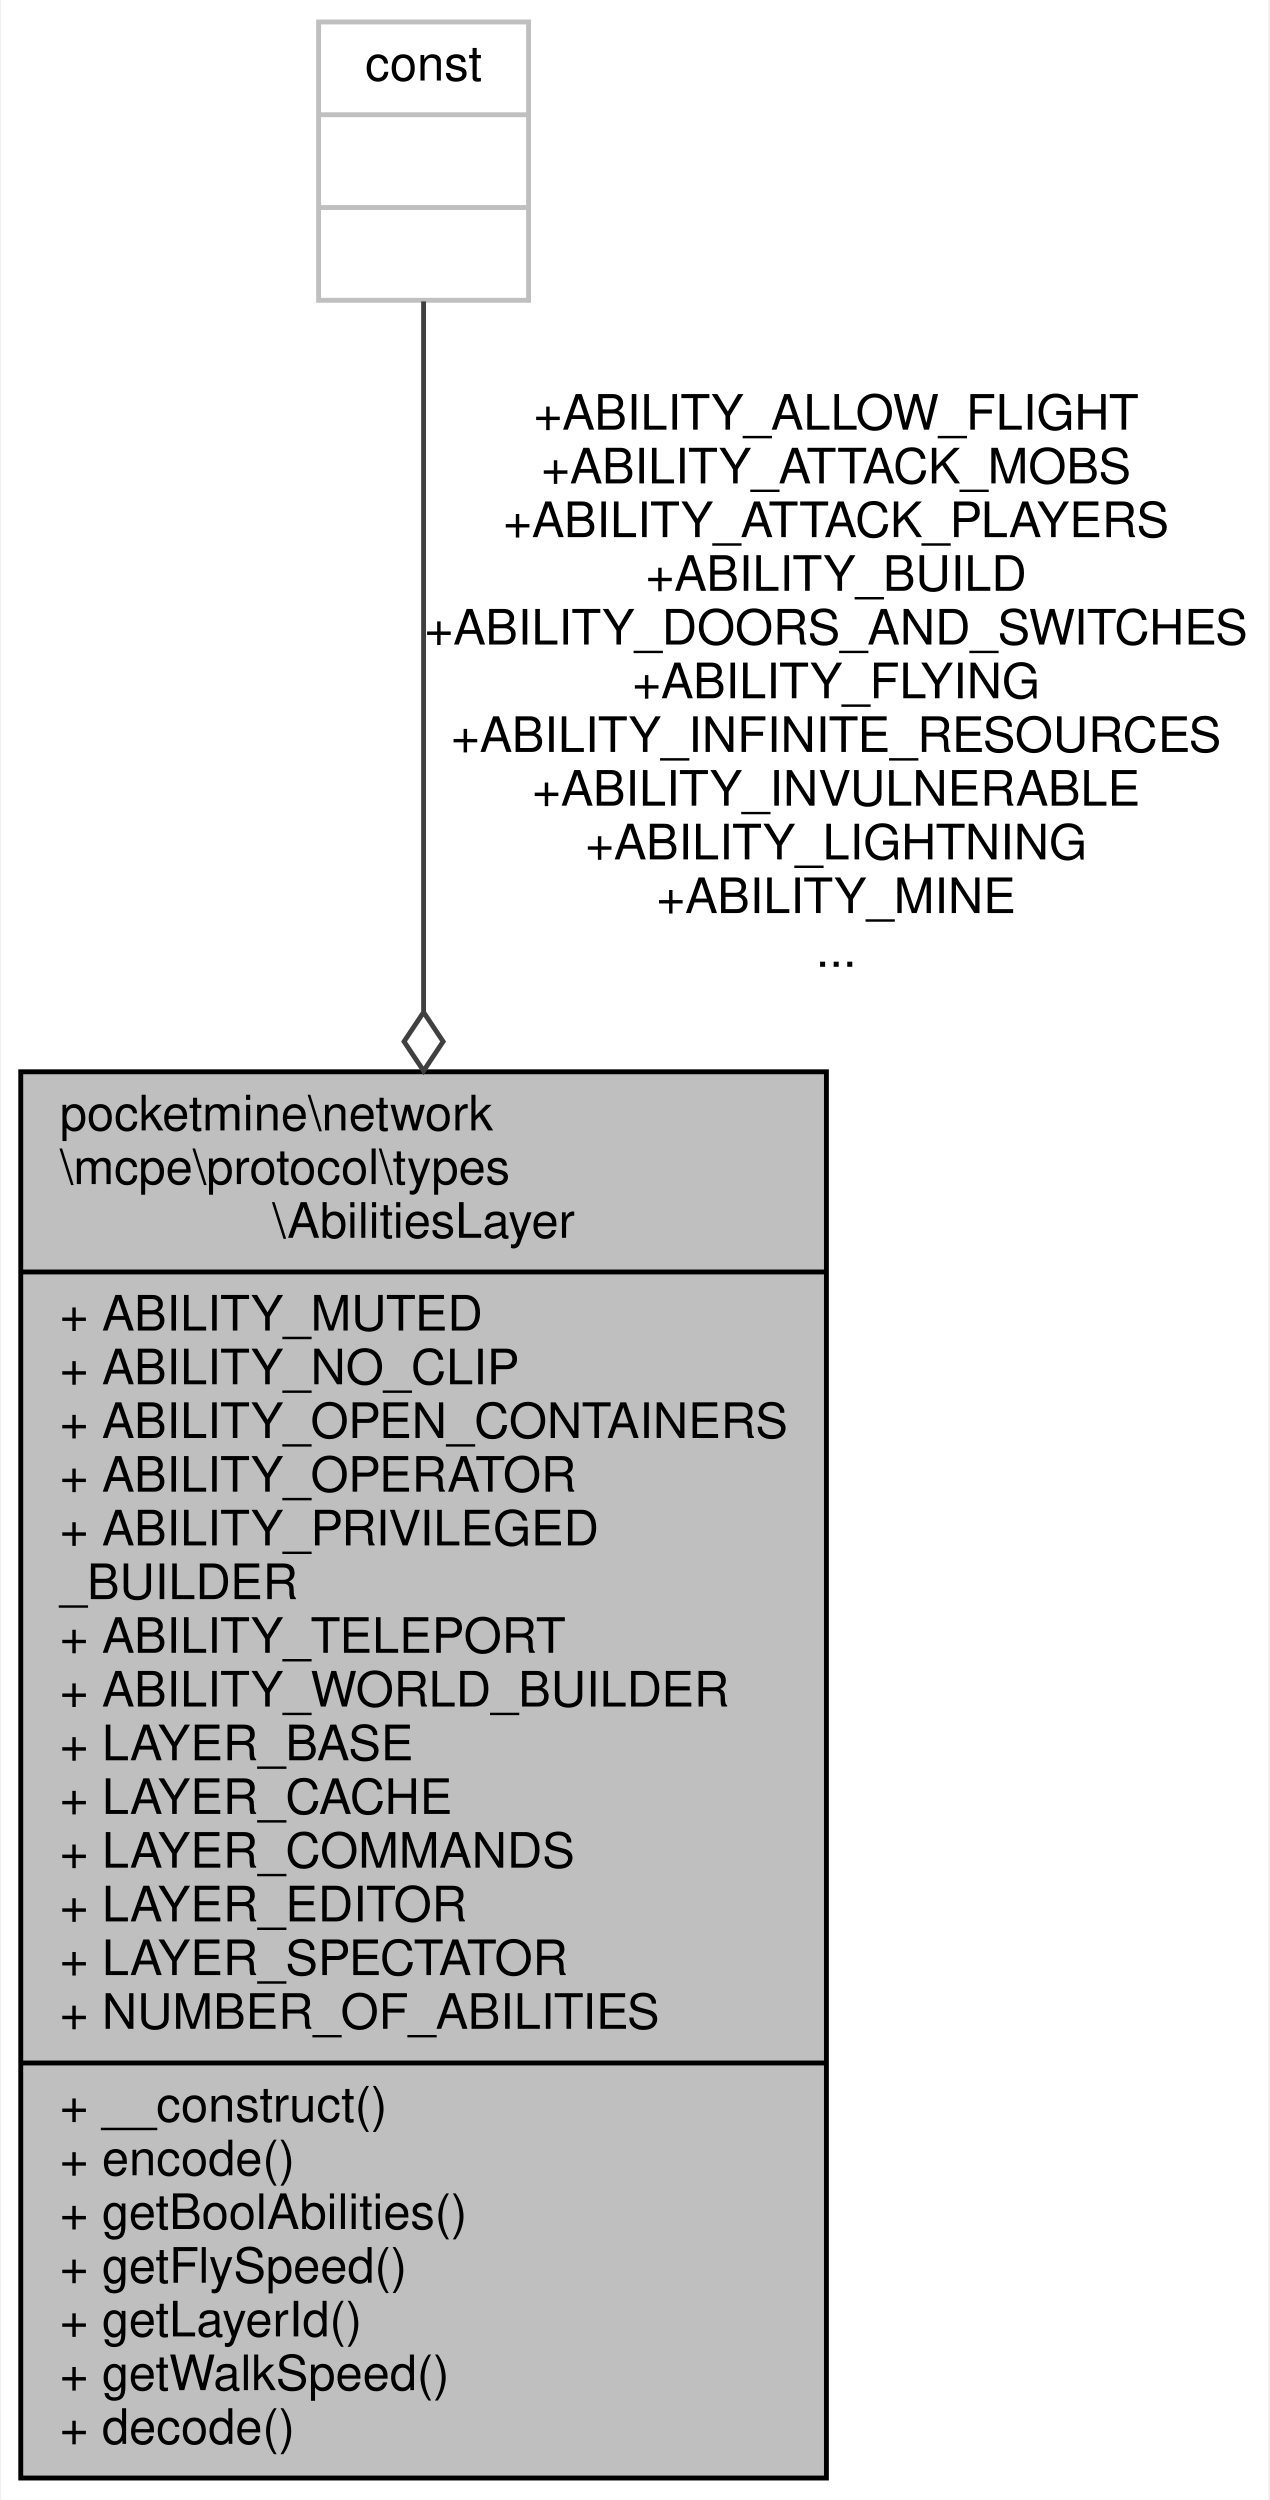
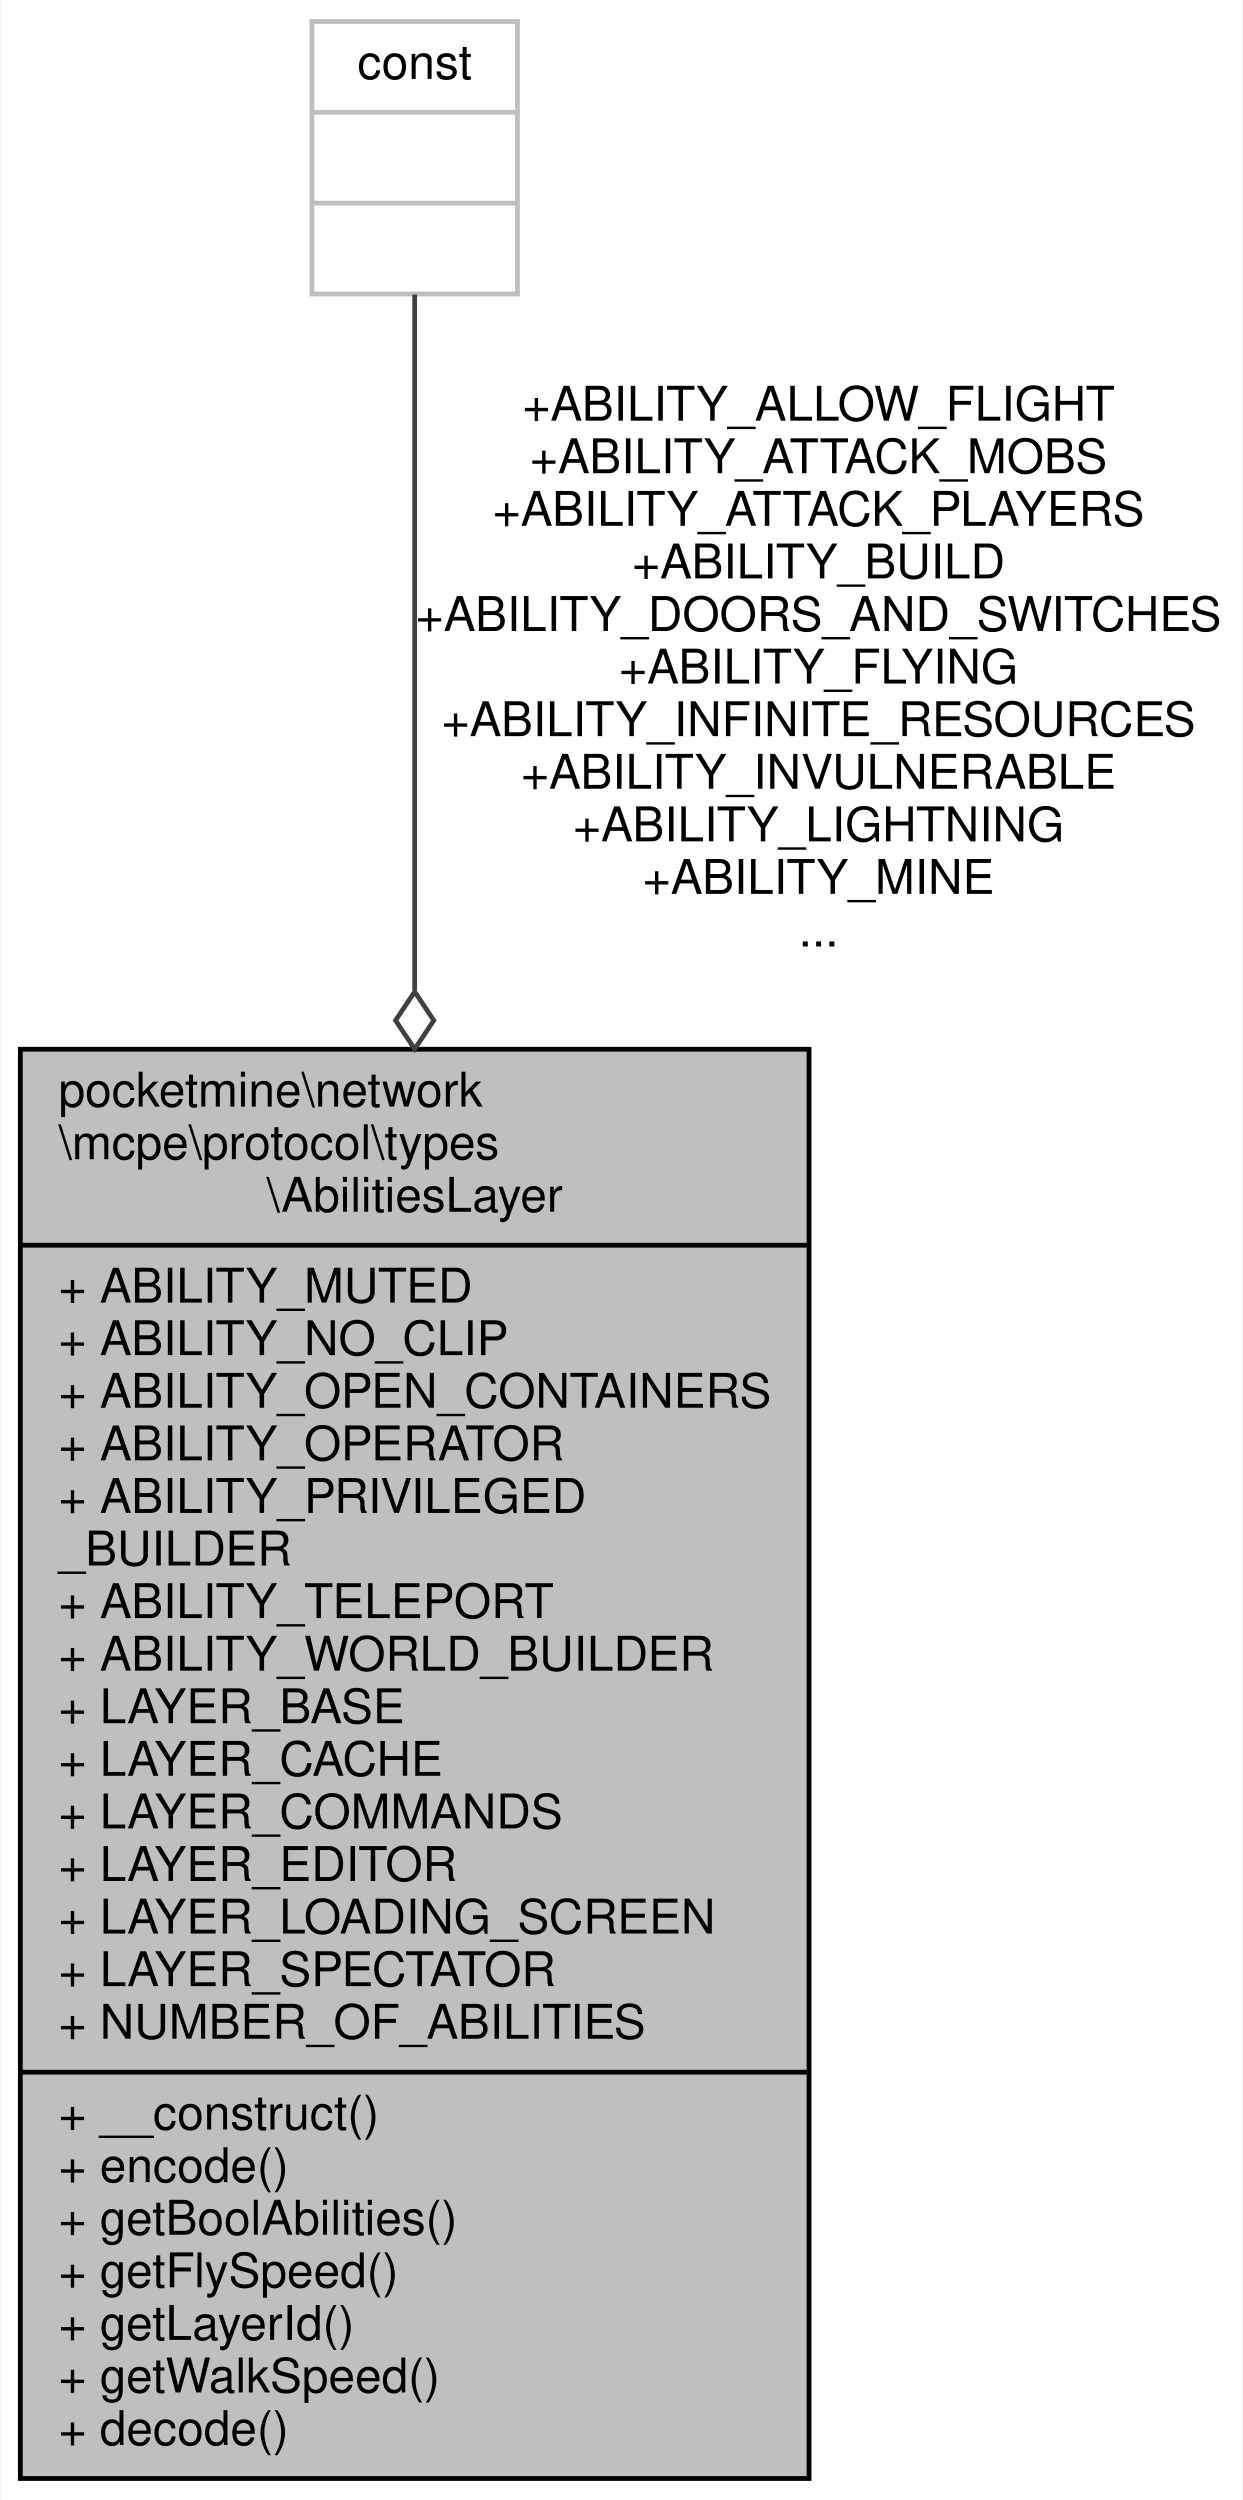
- <svg xmlns="http://www.w3.org/2000/svg" xmlns:xlink="http://www.w3.org/1999/xlink" width="260pt" height="512pt" viewBox="0.00 0.00 259.50 512.00">
-   <g id="graph0" class="graph" transform="scale(1 1) rotate(0) translate(4 508)">
-     <polygon fill="white" stroke="transparent" points="-4,4 -4,-508 255.5,-508 255.5,4 -4,4" />
+ <svg xmlns="http://www.w3.org/2000/svg" xmlns:xlink="http://www.w3.org/1999/xlink" width="260pt" height="523pt" viewBox="0.00 0.00 259.50 523.00">
+   <g id="graph0" class="graph" transform="scale(1 1) rotate(0) translate(4 519)">
+     <polygon fill="white" stroke="transparent" points="-4,4 -4,-519 255.5,-519 255.5,4 -4,4" />
    <g id="node1" class="node">
      <g id="a_node1">
        <a xlink:title=" ">
-           <polygon fill="#bfbfbf" stroke="black" points="0,-0.5 0,-288.5 165,-288.5 165,-0.5 0,-0.5" />
-           <text text-anchor="start" x="8" y="-276.5" font-family="Helvetica,sans-Serif" font-size="10.00">pocketmine\network</text>
-           <text text-anchor="start" x="8" y="-265.5" font-family="Helvetica,sans-Serif" font-size="10.00">\mcpe\protocol\types</text>
-           <text text-anchor="middle" x="82.5" y="-254.5" font-family="Helvetica,sans-Serif" font-size="10.00">\AbilitiesLayer</text>
-           <polyline fill="none" stroke="black" points="0,-247.5 165,-247.5 " />
-           <text text-anchor="start" x="8" y="-235.5" font-family="Helvetica,sans-Serif" font-size="10.00">+ ABILITY_MUTED</text>
-           <text text-anchor="start" x="8" y="-224.5" font-family="Helvetica,sans-Serif" font-size="10.00">+ ABILITY_NO_CLIP</text>
-           <text text-anchor="start" x="8" y="-213.5" font-family="Helvetica,sans-Serif" font-size="10.00">+ ABILITY_OPEN_CONTAINERS</text>
-           <text text-anchor="start" x="8" y="-202.5" font-family="Helvetica,sans-Serif" font-size="10.00">+ ABILITY_OPERATOR</text>
-           <text text-anchor="start" x="8" y="-191.5" font-family="Helvetica,sans-Serif" font-size="10.00">+ ABILITY_PRIVILEGED</text>
-           <text text-anchor="start" x="8" y="-180.5" font-family="Helvetica,sans-Serif" font-size="10.00">_BUILDER</text>
-           <text text-anchor="start" x="8" y="-169.5" font-family="Helvetica,sans-Serif" font-size="10.00">+ ABILITY_TELEPORT</text>
-           <text text-anchor="start" x="8" y="-158.5" font-family="Helvetica,sans-Serif" font-size="10.00">+ ABILITY_WORLD_BUILDER</text>
-           <text text-anchor="start" x="8" y="-147.5" font-family="Helvetica,sans-Serif" font-size="10.00">+ LAYER_BASE</text>
-           <text text-anchor="start" x="8" y="-136.5" font-family="Helvetica,sans-Serif" font-size="10.00">+ LAYER_CACHE</text>
-           <text text-anchor="start" x="8" y="-125.5" font-family="Helvetica,sans-Serif" font-size="10.00">+ LAYER_COMMANDS</text>
-           <text text-anchor="start" x="8" y="-114.5" font-family="Helvetica,sans-Serif" font-size="10.00">+ LAYER_EDITOR</text>
+           <polygon fill="#bfbfbf" stroke="black" points="0,-0.5 0,-299.5 165,-299.5 165,-0.5 0,-0.5" />
+           <text text-anchor="start" x="8" y="-287.5" font-family="Helvetica,sans-Serif" font-size="10.00">pocketmine\network</text>
+           <text text-anchor="start" x="8" y="-276.5" font-family="Helvetica,sans-Serif" font-size="10.00">\mcpe\protocol\types</text>
+           <text text-anchor="middle" x="82.5" y="-265.5" font-family="Helvetica,sans-Serif" font-size="10.00">\AbilitiesLayer</text>
+           <polyline fill="none" stroke="black" points="0,-258.5 165,-258.5 " />
+           <text text-anchor="start" x="8" y="-246.5" font-family="Helvetica,sans-Serif" font-size="10.00">+ ABILITY_MUTED</text>
+           <text text-anchor="start" x="8" y="-235.5" font-family="Helvetica,sans-Serif" font-size="10.00">+ ABILITY_NO_CLIP</text>
+           <text text-anchor="start" x="8" y="-224.5" font-family="Helvetica,sans-Serif" font-size="10.00">+ ABILITY_OPEN_CONTAINERS</text>
+           <text text-anchor="start" x="8" y="-213.5" font-family="Helvetica,sans-Serif" font-size="10.00">+ ABILITY_OPERATOR</text>
+           <text text-anchor="start" x="8" y="-202.5" font-family="Helvetica,sans-Serif" font-size="10.00">+ ABILITY_PRIVILEGED</text>
+           <text text-anchor="start" x="8" y="-191.5" font-family="Helvetica,sans-Serif" font-size="10.00">_BUILDER</text>
+           <text text-anchor="start" x="8" y="-180.5" font-family="Helvetica,sans-Serif" font-size="10.00">+ ABILITY_TELEPORT</text>
+           <text text-anchor="start" x="8" y="-169.5" font-family="Helvetica,sans-Serif" font-size="10.00">+ ABILITY_WORLD_BUILDER</text>
+           <text text-anchor="start" x="8" y="-158.5" font-family="Helvetica,sans-Serif" font-size="10.00">+ LAYER_BASE</text>
+           <text text-anchor="start" x="8" y="-147.5" font-family="Helvetica,sans-Serif" font-size="10.00">+ LAYER_CACHE</text>
+           <text text-anchor="start" x="8" y="-136.5" font-family="Helvetica,sans-Serif" font-size="10.00">+ LAYER_COMMANDS</text>
+           <text text-anchor="start" x="8" y="-125.5" font-family="Helvetica,sans-Serif" font-size="10.00">+ LAYER_EDITOR</text>
+           <text text-anchor="start" x="8" y="-114.5" font-family="Helvetica,sans-Serif" font-size="10.00">+ LAYER_LOADING_SCREEN</text>
          <text text-anchor="start" x="8" y="-103.5" font-family="Helvetica,sans-Serif" font-size="10.00">+ LAYER_SPECTATOR</text>
          <text text-anchor="start" x="8" y="-92.5" font-family="Helvetica,sans-Serif" font-size="10.00">+ NUMBER_OF_ABILITIES</text>
          <polyline fill="none" stroke="black" points="0,-85.5 165,-85.5 " />
          <text text-anchor="start" x="8" y="-73.5" font-family="Helvetica,sans-Serif" font-size="10.00">+ __construct()</text>
          <text text-anchor="start" x="8" y="-62.5" font-family="Helvetica,sans-Serif" font-size="10.00">+ encode()</text>
          <text text-anchor="start" x="8" y="-51.5" font-family="Helvetica,sans-Serif" font-size="10.00">+ getBoolAbilities()</text>
          <text text-anchor="start" x="8" y="-40.5" font-family="Helvetica,sans-Serif" font-size="10.00">+ getFlySpeed()</text>
          <text text-anchor="start" x="8" y="-29.5" font-family="Helvetica,sans-Serif" font-size="10.00">+ getLayerId()</text>
          <text text-anchor="start" x="8" y="-18.5" font-family="Helvetica,sans-Serif" font-size="10.00">+ getWalkSpeed()</text>
          <text text-anchor="start" x="8" y="-7.5" font-family="Helvetica,sans-Serif" font-size="10.00">+ decode()</text>
        </a>
      </g>
    </g>
    <g id="node2" class="node">
      <g id="a_node2">
        <a xlink:title=" ">
-           <polygon fill="white" stroke="#bfbfbf" points="61,-446.5 61,-503.5 104,-503.5 104,-446.5 61,-446.5" />
-           <text text-anchor="middle" x="82.5" y="-491.5" font-family="Helvetica,sans-Serif" font-size="10.00">const</text>
-           <polyline fill="none" stroke="#bfbfbf" points="61,-484.5 104,-484.5 " />
-           <text text-anchor="middle" x="82.5" y="-472.5" font-family="Helvetica,sans-Serif" font-size="10.00"> </text>
-           <polyline fill="none" stroke="#bfbfbf" points="61,-465.5 104,-465.5 " />
-           <text text-anchor="middle" x="82.5" y="-453.5" font-family="Helvetica,sans-Serif" font-size="10.00"> </text>
+           <polygon fill="white" stroke="#bfbfbf" points="61,-457.5 61,-514.5 104,-514.5 104,-457.5 61,-457.5" />
+           <text text-anchor="middle" x="82.5" y="-502.5" font-family="Helvetica,sans-Serif" font-size="10.00">const</text>
+           <polyline fill="none" stroke="#bfbfbf" points="61,-495.5 104,-495.5 " />
+           <text text-anchor="middle" x="82.5" y="-483.5" font-family="Helvetica,sans-Serif" font-size="10.00"> </text>
+           <polyline fill="none" stroke="#bfbfbf" points="61,-476.5 104,-476.5 " />
+           <text text-anchor="middle" x="82.5" y="-464.5" font-family="Helvetica,sans-Serif" font-size="10.00"> </text>
        </a>
      </g>
    </g>
    <g id="edge1" class="edge">
-       <path fill="none" stroke="#404040" d="M82.5,-446.28C82.5,-413.56 82.5,-356.56 82.5,-300.91" />
-       <polygon fill="none" stroke="#404040" points="82.5,-300.69 78.5,-294.69 82.5,-288.69 86.5,-294.69 82.5,-300.69" />
-       <text text-anchor="middle" x="167" y="-420" font-family="Helvetica,sans-Serif" font-size="10.00"> +ABILITY_ALLOW_FLIGHT</text>
-       <text text-anchor="middle" x="167" y="-409" font-family="Helvetica,sans-Serif" font-size="10.00">+ABILITY_ATTACK_MOBS</text>
-       <text text-anchor="middle" x="167" y="-398" font-family="Helvetica,sans-Serif" font-size="10.00">+ABILITY_ATTACK_PLAYERS</text>
-       <text text-anchor="middle" x="167" y="-387" font-family="Helvetica,sans-Serif" font-size="10.00">+ABILITY_BUILD</text>
-       <text text-anchor="middle" x="167" y="-376" font-family="Helvetica,sans-Serif" font-size="10.00">+ABILITY_DOORS_AND_SWITCHES</text>
-       <text text-anchor="middle" x="167" y="-365" font-family="Helvetica,sans-Serif" font-size="10.00">+ABILITY_FLYING</text>
-       <text text-anchor="middle" x="167" y="-354" font-family="Helvetica,sans-Serif" font-size="10.00">+ABILITY_INFINITE_RESOURCES</text>
-       <text text-anchor="middle" x="167" y="-343" font-family="Helvetica,sans-Serif" font-size="10.00">+ABILITY_INVULNERABLE</text>
-       <text text-anchor="middle" x="167" y="-332" font-family="Helvetica,sans-Serif" font-size="10.00">+ABILITY_LIGHTNING</text>
-       <text text-anchor="middle" x="167" y="-321" font-family="Helvetica,sans-Serif" font-size="10.00">+ABILITY_MINE</text>
-       <text text-anchor="middle" x="167" y="-310" font-family="Helvetica,sans-Serif" font-size="10.00">...</text>
+       <path fill="none" stroke="#404040" d="M82.5,-457.38C82.5,-424.77 82.5,-367.84 82.5,-311.84" />
+       <polygon fill="none" stroke="#404040" points="82.5,-311.53 78.5,-305.53 82.5,-299.53 86.5,-305.53 82.5,-311.53" />
+       <text text-anchor="middle" x="167" y="-431" font-family="Helvetica,sans-Serif" font-size="10.00"> +ABILITY_ALLOW_FLIGHT</text>
+       <text text-anchor="middle" x="167" y="-420" font-family="Helvetica,sans-Serif" font-size="10.00">+ABILITY_ATTACK_MOBS</text>
+       <text text-anchor="middle" x="167" y="-409" font-family="Helvetica,sans-Serif" font-size="10.00">+ABILITY_ATTACK_PLAYERS</text>
+       <text text-anchor="middle" x="167" y="-398" font-family="Helvetica,sans-Serif" font-size="10.00">+ABILITY_BUILD</text>
+       <text text-anchor="middle" x="167" y="-387" font-family="Helvetica,sans-Serif" font-size="10.00">+ABILITY_DOORS_AND_SWITCHES</text>
+       <text text-anchor="middle" x="167" y="-376" font-family="Helvetica,sans-Serif" font-size="10.00">+ABILITY_FLYING</text>
+       <text text-anchor="middle" x="167" y="-365" font-family="Helvetica,sans-Serif" font-size="10.00">+ABILITY_INFINITE_RESOURCES</text>
+       <text text-anchor="middle" x="167" y="-354" font-family="Helvetica,sans-Serif" font-size="10.00">+ABILITY_INVULNERABLE</text>
+       <text text-anchor="middle" x="167" y="-343" font-family="Helvetica,sans-Serif" font-size="10.00">+ABILITY_LIGHTNING</text>
+       <text text-anchor="middle" x="167" y="-332" font-family="Helvetica,sans-Serif" font-size="10.00">+ABILITY_MINE</text>
+       <text text-anchor="middle" x="167" y="-321" font-family="Helvetica,sans-Serif" font-size="10.00">...</text>
    </g>
  </g>
</svg>
